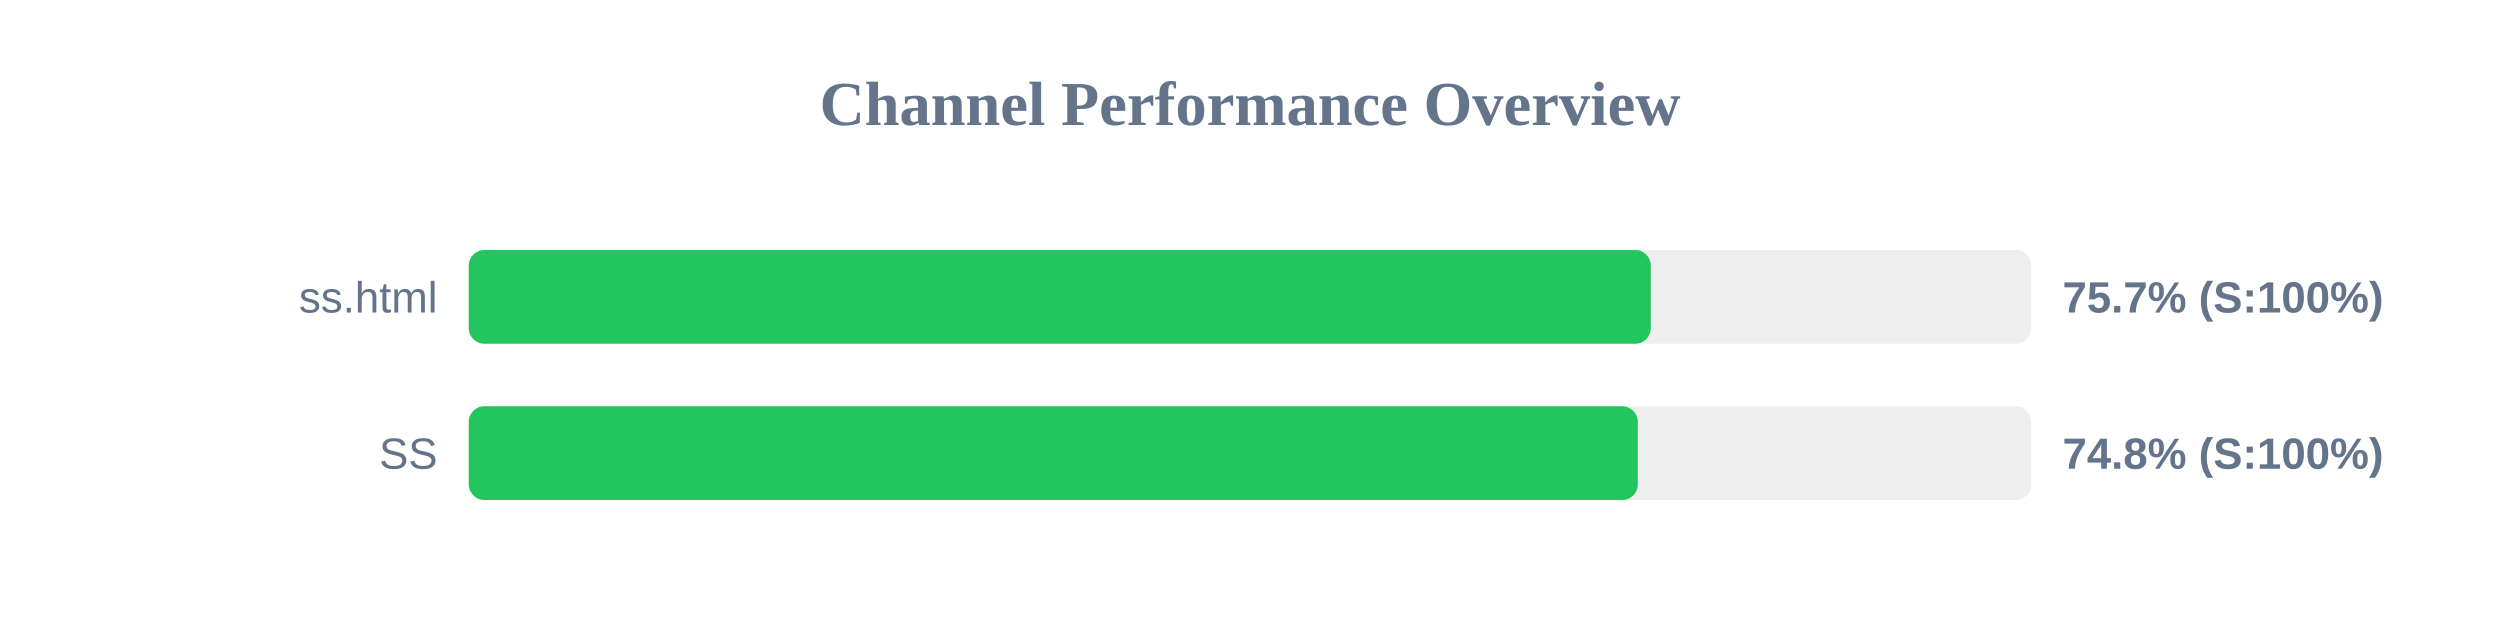
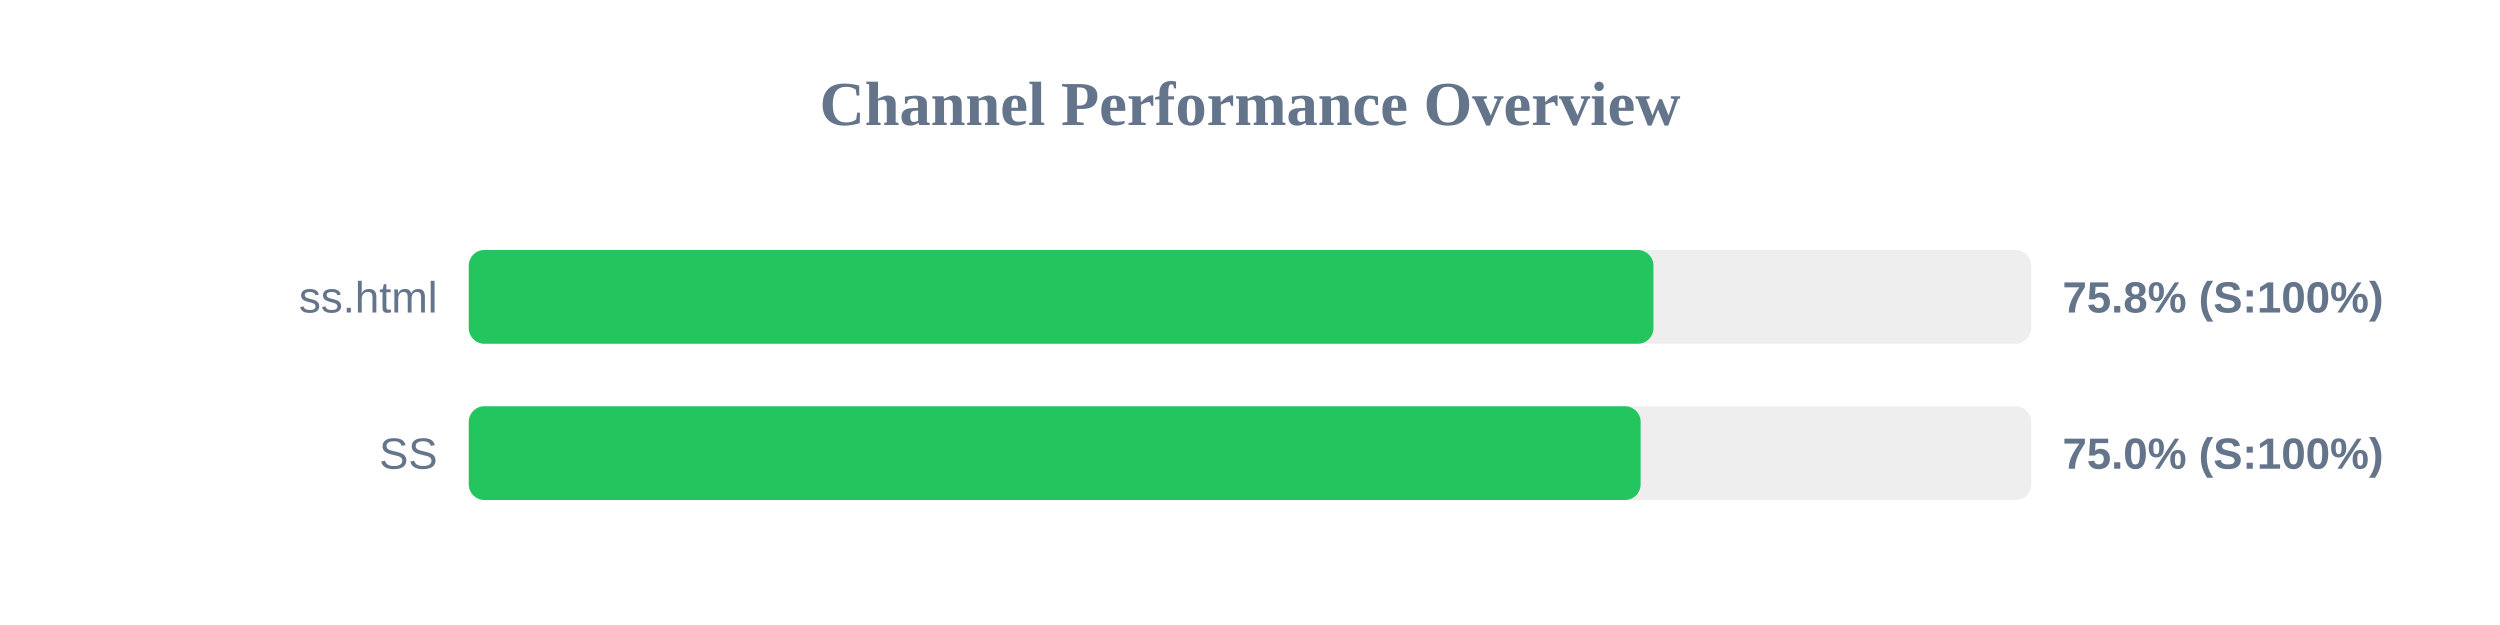
<svg xmlns="http://www.w3.org/2000/svg" width="800" height="200" version="1.1">
  <style>
        .row { font: 14px Arial; fill: #64748b; }
        .score { font: bold 14px Arial; fill: #64748b; }
    </style>
  <text x="400" y="40" text-anchor="middle" font-size="20px" font-weight="bold" fill="#64748b">Channel Performance Overview</text>
  <rect x="150" y="80" width="500" height="30" fill="#eee" rx="5" />
-   <rect x="150" y="80" width="378.25" height="30" fill="#22c55e" rx="5" />
+   <rect x="150" y="80" width="379.1" height="30" fill="#22c55e" rx="5" />
  <text x="140" y="100" text-anchor="end" class="row">ss.html</text>
-   <text x="660" y="100" text-anchor="start" class="score">75.7% (S:100%)</text>
+   <text x="660" y="100" text-anchor="start" class="score">75.8% (S:100%)</text>
  <rect x="150" y="130" width="500" height="30" fill="#eee" rx="5" />
-   <rect x="150" y="130" width="374.1" height="30" fill="#22c55e" rx="5" />
+   <rect x="150" y="130" width="375.0" height="30" fill="#22c55e" rx="5" />
  <text x="140" y="150" text-anchor="end" class="row">SS</text>
-   <text x="660" y="150" text-anchor="start" class="score">74.8% (S:100%)</text>
+   <text x="660" y="150" text-anchor="start" class="score">75.0% (S:100%)</text>
</svg>
